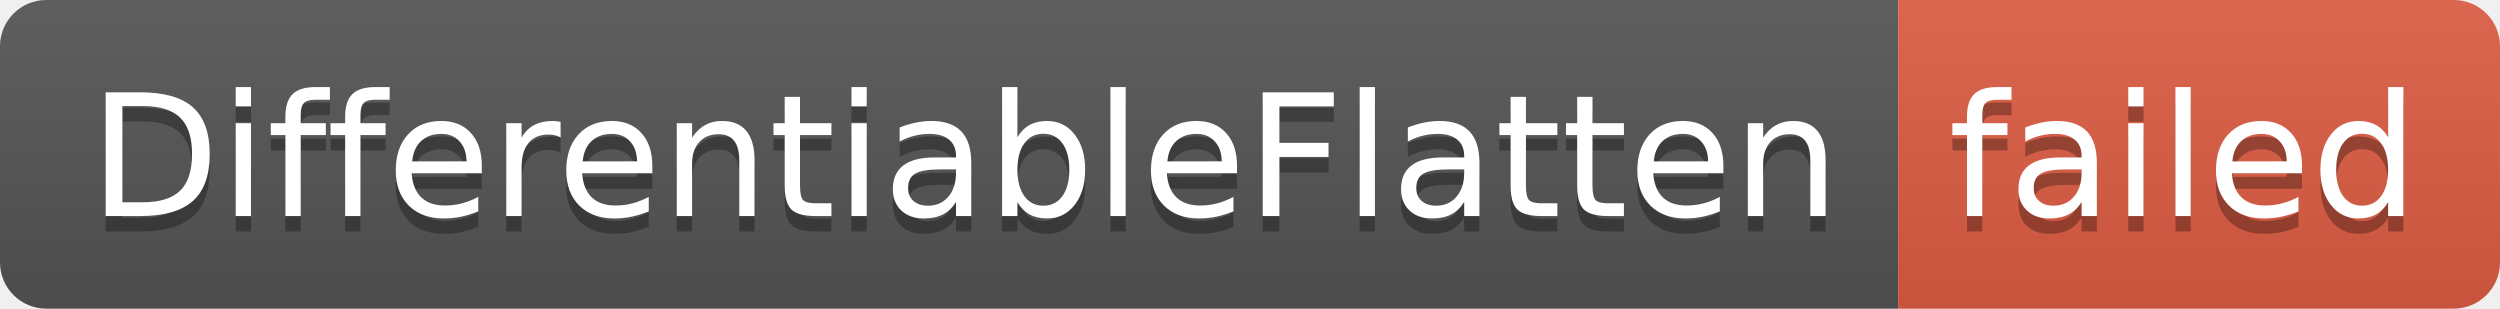
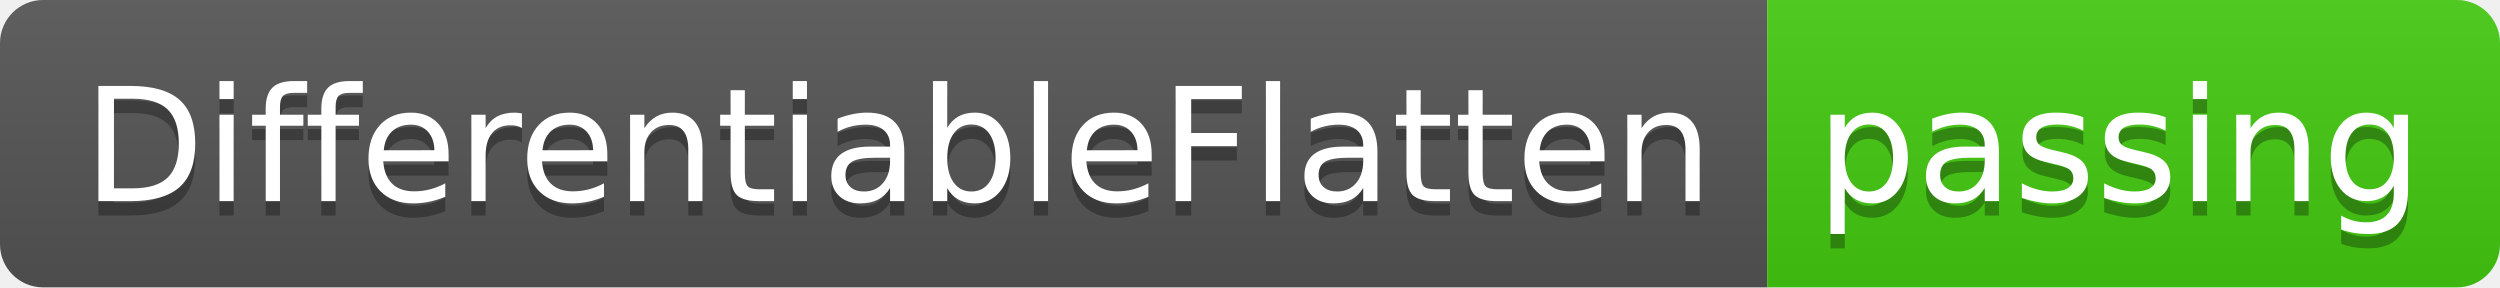
- <svg xmlns="http://www.w3.org/2000/svg" width="162" height="20" role="img" aria-label="DifferentiableFlatten: failed">
+ <svg xmlns="http://www.w3.org/2000/svg" width="174" height="20" role="img" aria-label="DifferentiableFlatten: passing">
  <linearGradient id="s" x2="0" y2="100%">
    <stop offset="0" stop-color="#bbb" stop-opacity=".1" />
    <stop offset="1" stop-opacity=".1" />
  </linearGradient>
  <clipPath id="r">
-     <rect width="162" height="20" rx="3" fill="#fff" />
+     <rect width="174" height="20" rx="3" fill="#fff" />
  </clipPath>
  <g clip-path="url(#r)">
    <rect width="123" height="20" fill="#555" />
-     <rect x="123" width="39" height="20" fill="#e05d44" />
-     <rect width="162" height="20" fill="url(#s)" />
+     <rect x="123" width="51" height="20" fill="#4c1" />
+     <rect width="174" height="20" fill="url(#s)" />
  </g>
  <g fill="#fff" text-anchor="middle" font-family="Verdana,Geneva,DejaVu Sans,sans-serif" text-rendering="geometricPrecision" font-size="110">
    <text aria-hidden="true" x="625" y="150" fill="#010101" fill-opacity=".3" transform="scale(.1)" textLength="1130">DifferentiableFlatten</text>
    <text x="625" y="140" transform="scale(.1)" fill="#fff" textLength="1130">DifferentiableFlatten</text>
-     <text aria-hidden="true" x="1415" y="150" fill="#010101" fill-opacity=".3" transform="scale(.1)" textLength="290">failed</text>
-     <text x="1415" y="140" transform="scale(.1)" fill="#fff" textLength="290">failed</text>
+     <text aria-hidden="true" x="1475" y="150" fill="#010101" fill-opacity=".3" transform="scale(.1)" textLength="410">passing</text>
+     <text x="1475" y="140" transform="scale(.1)" fill="#fff" textLength="410">passing</text>
  </g>
</svg>
